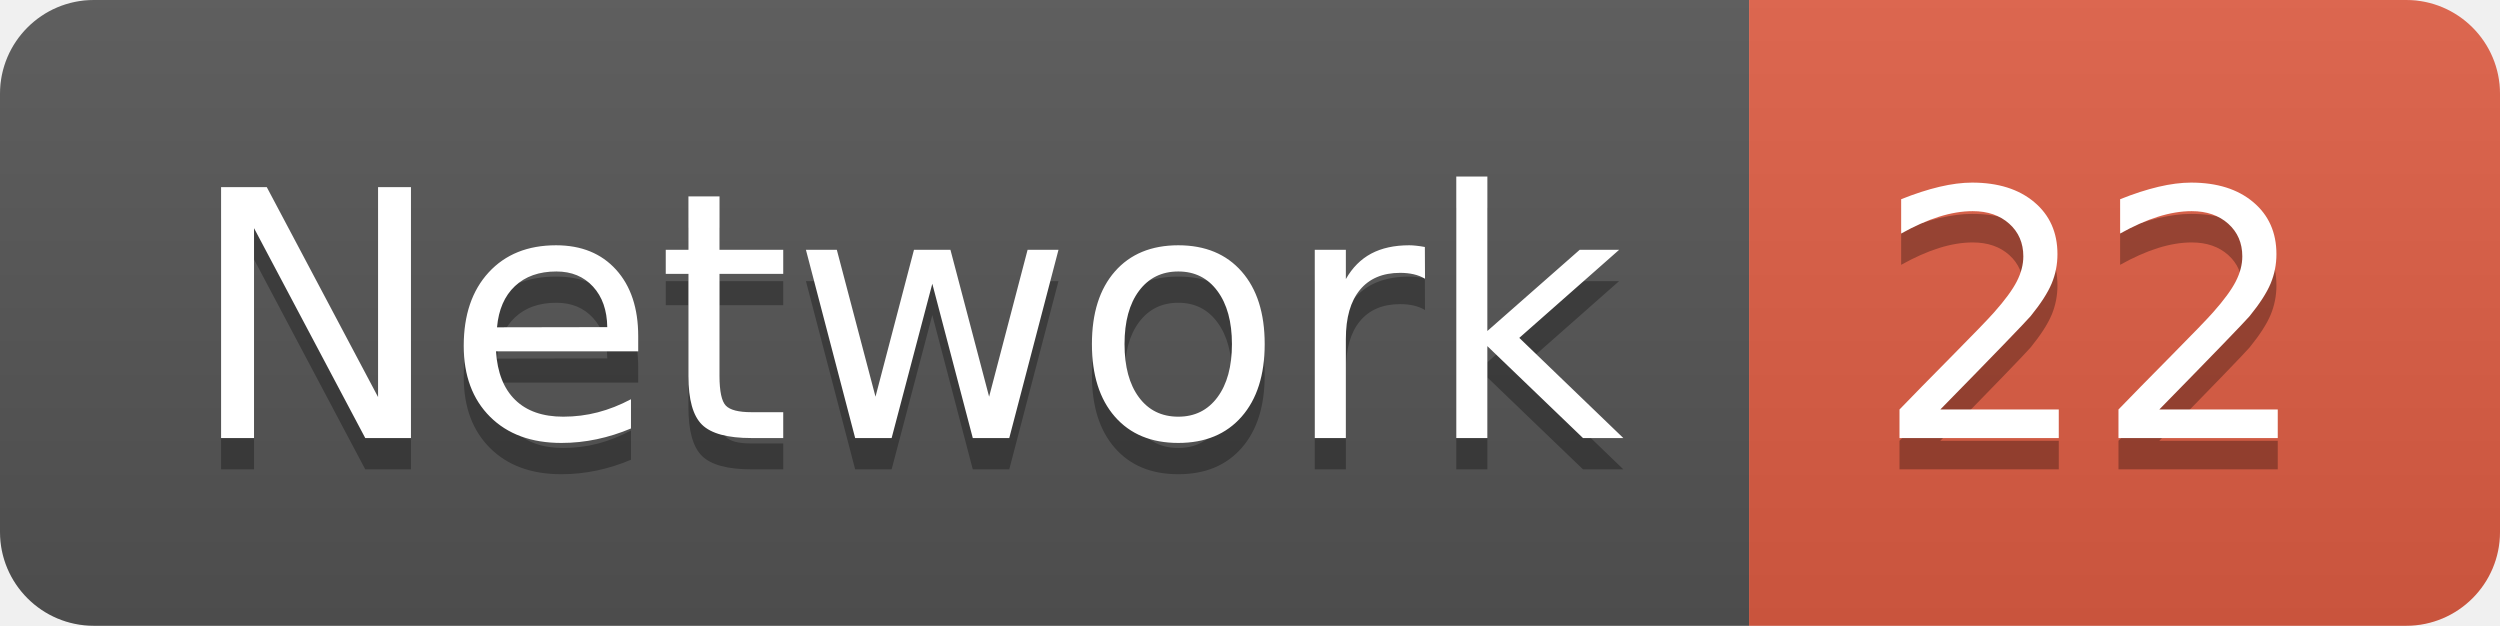
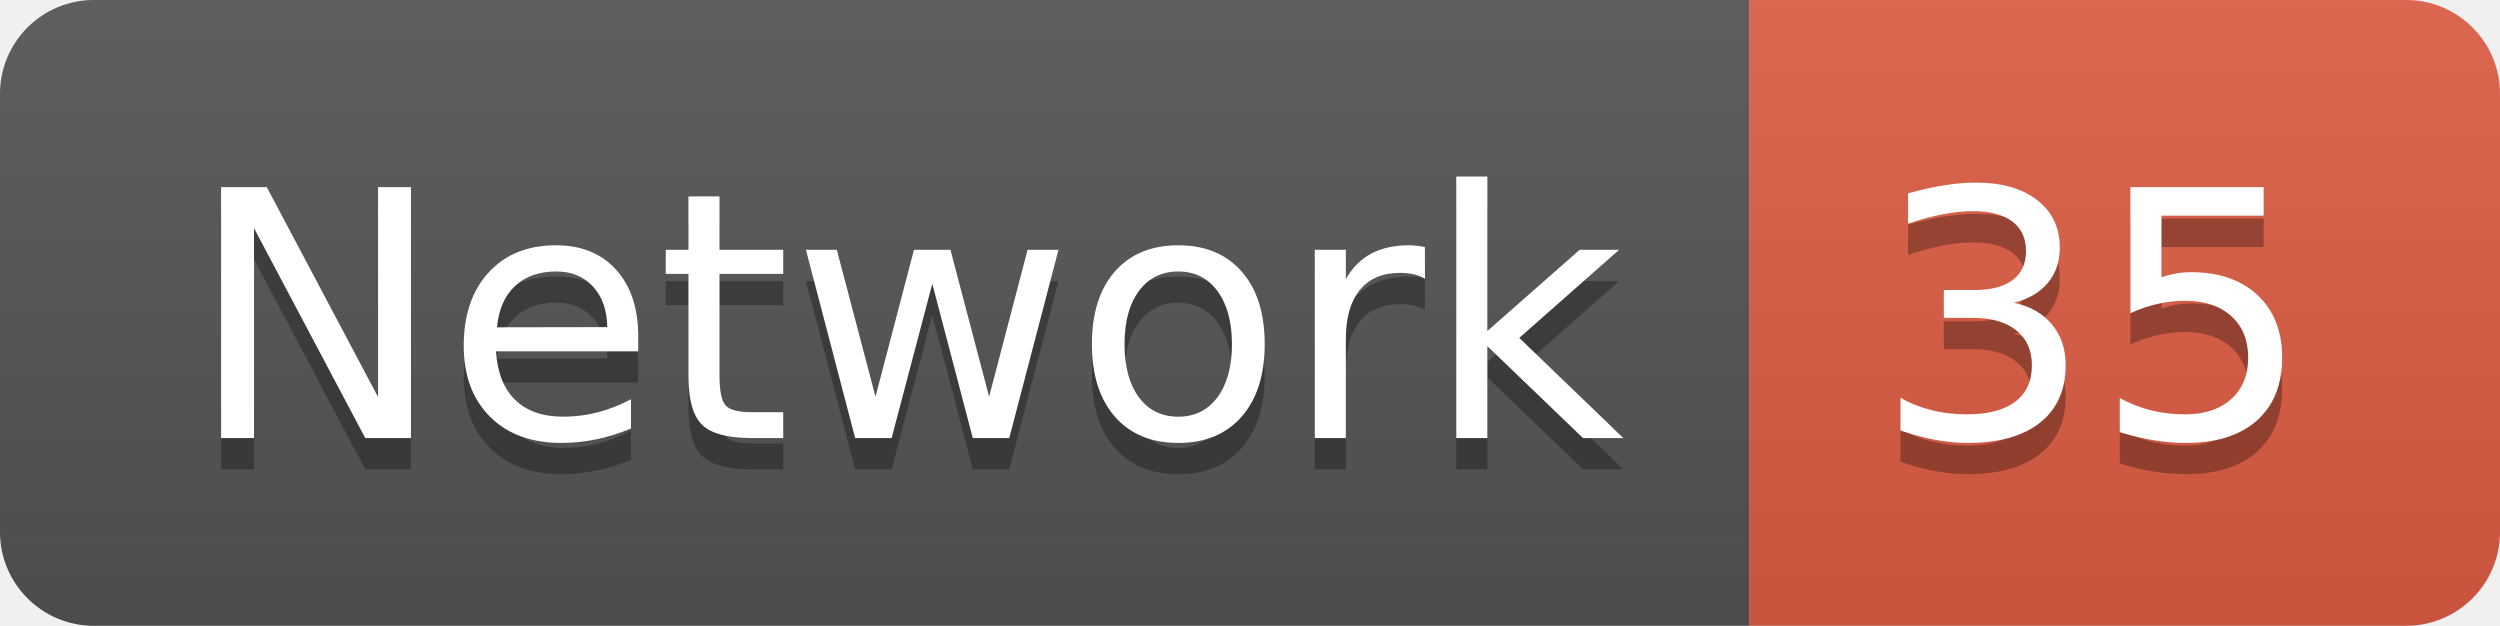
<svg xmlns="http://www.w3.org/2000/svg" width="79.9" height="20">
  <linearGradient id="smooth" x2="0" y2="100%">
    <stop offset="0" stop-color="#bbb" stop-opacity=".1" />
    <stop offset="1" stop-opacity=".1" />
  </linearGradient>
  <clipPath id="round">
    <rect width="79.9" height="20" rx="3" fill="#fff" />
  </clipPath>
  <g clip-path="url(#round)">
    <rect width="55.9" height="20" fill="#555" />
    <rect x="55.9" width="24.0" height="20" fill="#e05d44" />
    <rect width="79.9" height="20" fill="url(#smooth)" />
  </g>
  <g fill="#fff" text-anchor="middle" font-family="DejaVu Sans,Verdana,Geneva,sans-serif" font-size="110">
    <text x="289.5" y="150" fill="#010101" fill-opacity=".3" transform="scale(0.1)" textLength="459.0" lengthAdjust="spacing">Network</text>
    <text x="289.5" y="140" transform="scale(0.1)" textLength="459.0" lengthAdjust="spacing">Network</text>
-     <text x="669.0" y="150" fill="#010101" fill-opacity=".3" transform="scale(0.1)" textLength="140.0" lengthAdjust="spacing">22</text>
-     <text x="669.0" y="140" transform="scale(0.1)" textLength="140.0" lengthAdjust="spacing">22</text>
+     <text x="669.0" y="150" fill="#010101" fill-opacity=".3" transform="scale(0.1)" textLength="140.0" lengthAdjust="spacing">35</text>
+     <text x="669.0" y="140" transform="scale(0.1)" textLength="140.0" lengthAdjust="spacing">35</text>
  </g>
</svg>
